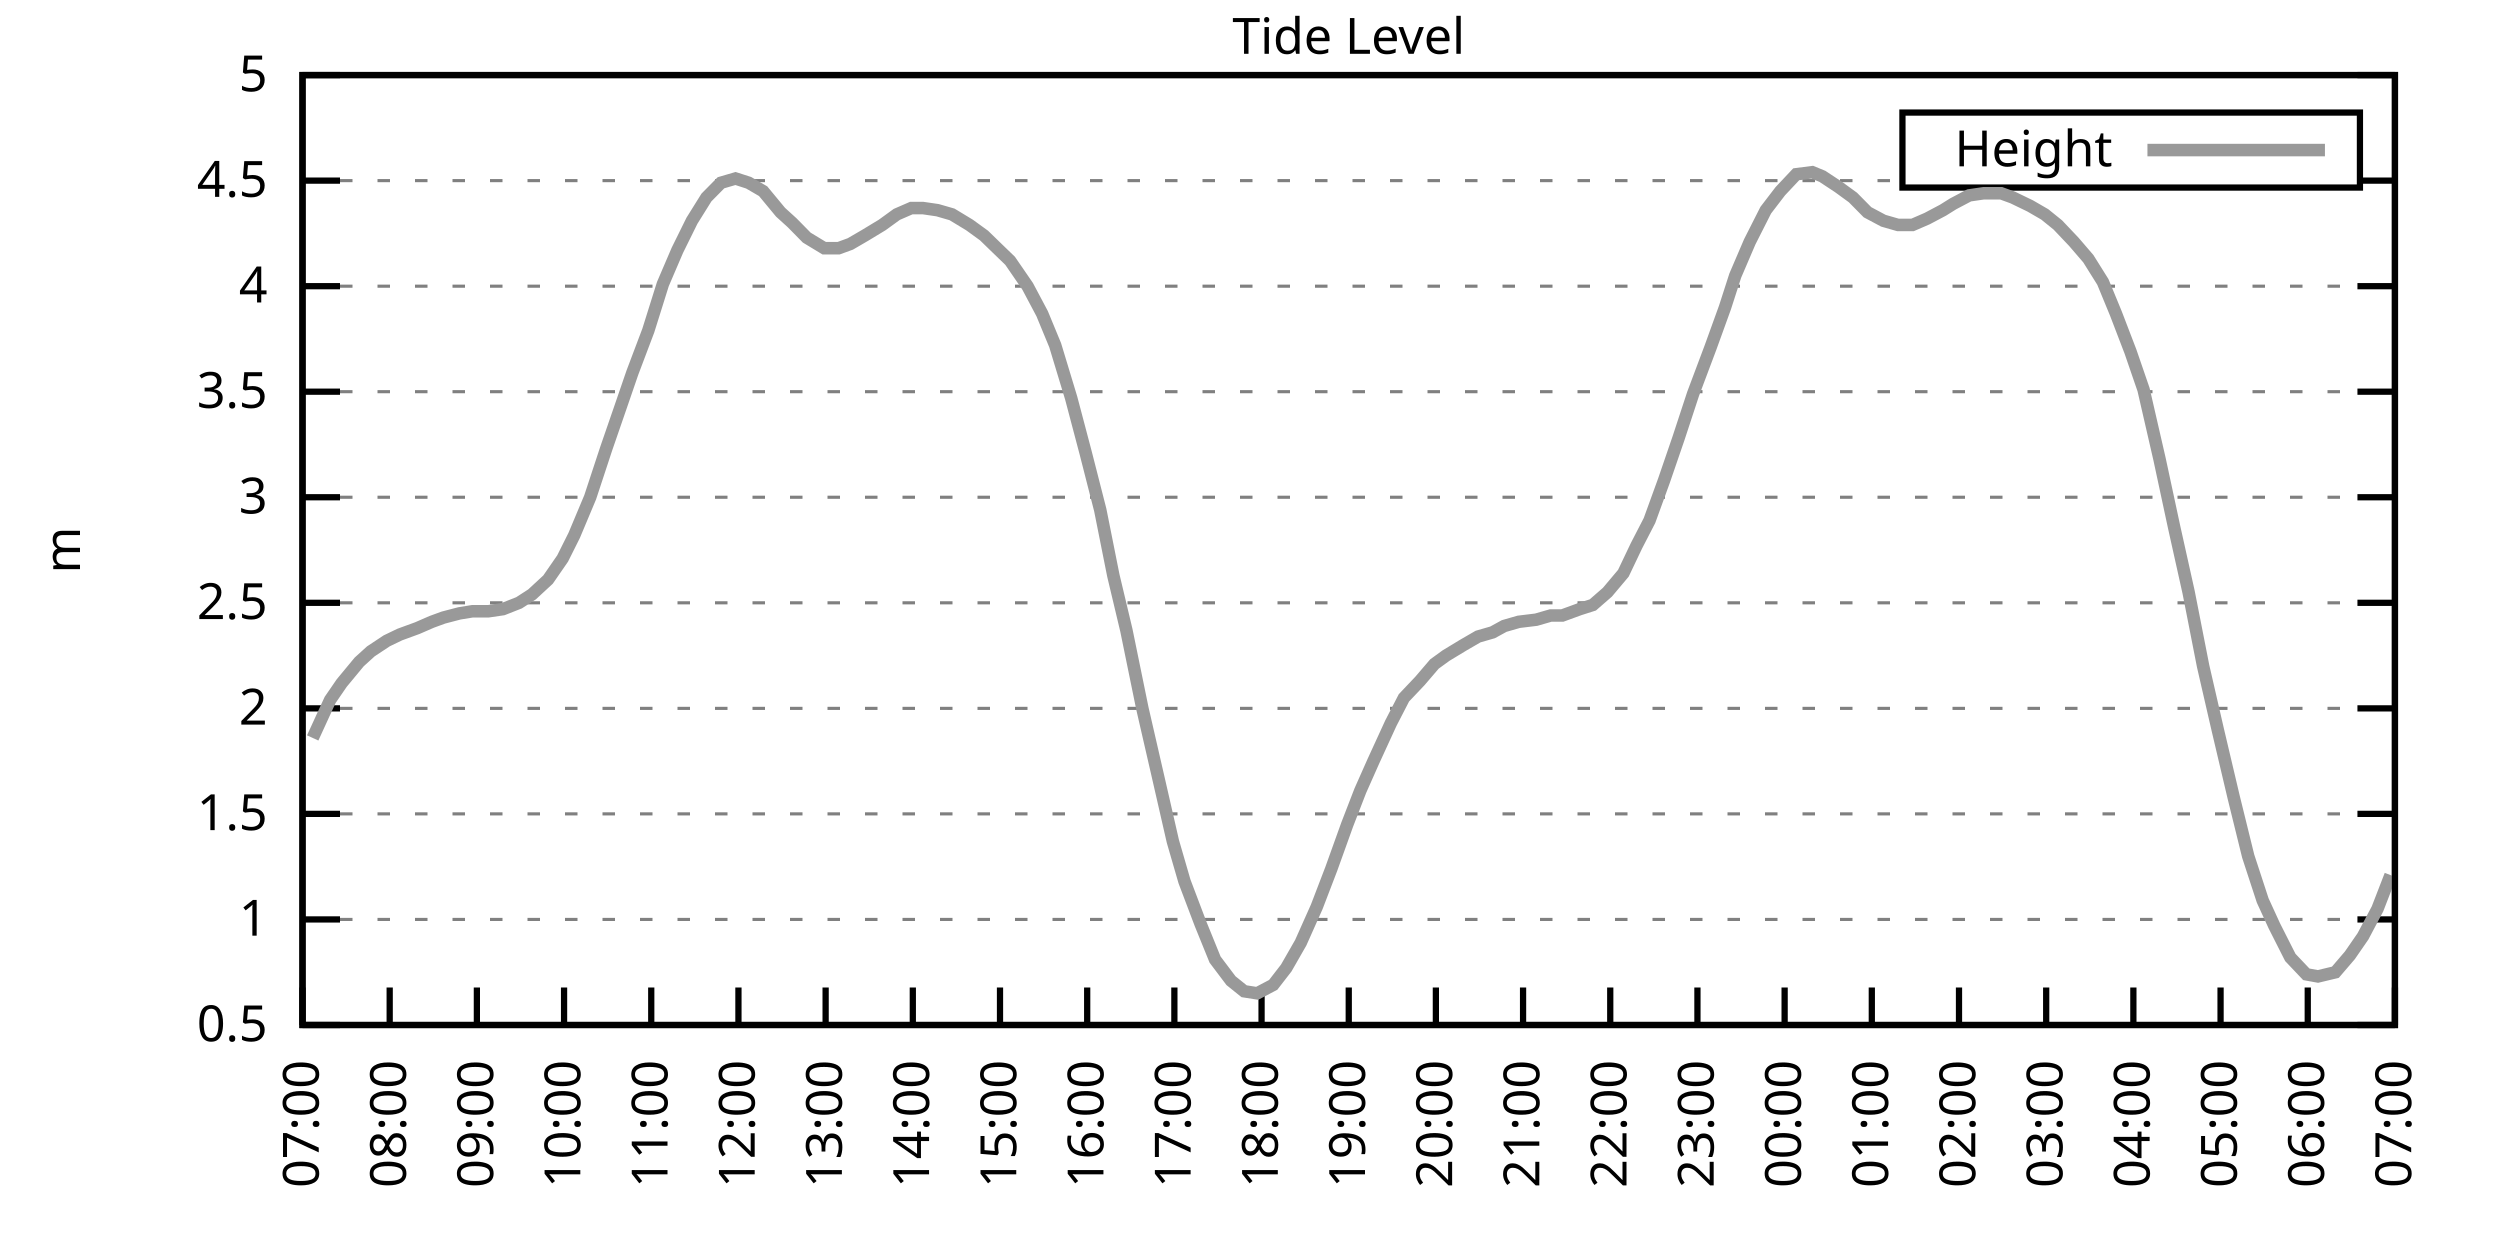
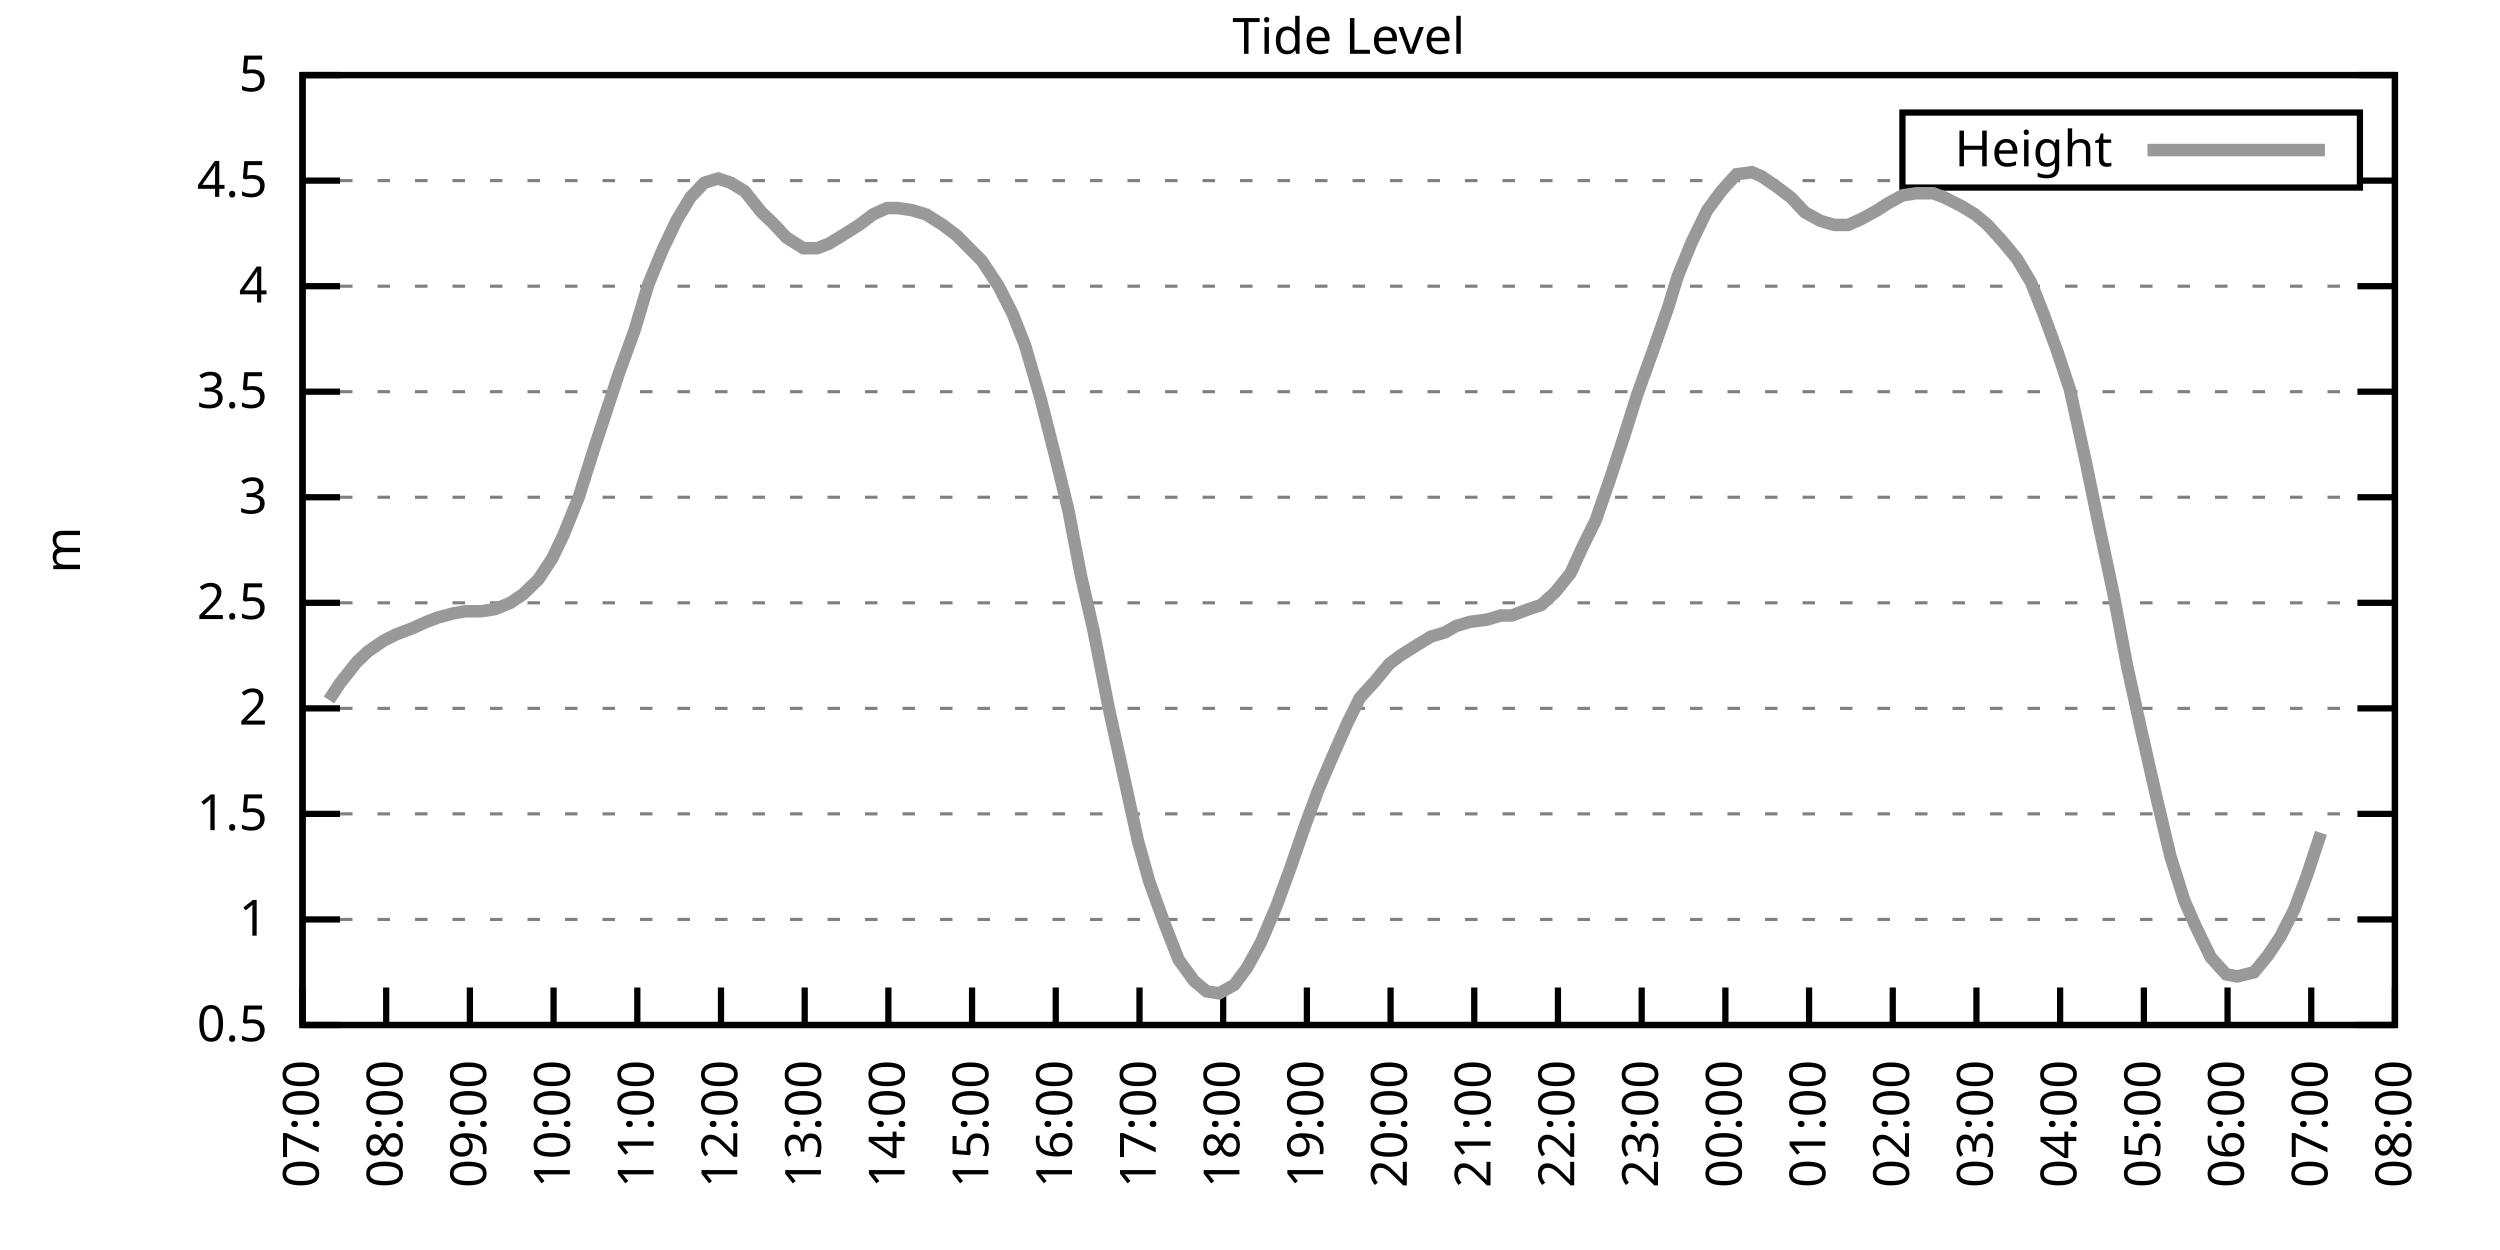
<svg xmlns="http://www.w3.org/2000/svg" xmlns:xlink="http://www.w3.org/1999/xlink" width="400" height="200" viewBox="0 0 400 200">
  <g id="gnuplot_canvas">
    <rect x="0" y="0" width="400" height="200" fill="none" />
    <defs>
      <circle id="gpDot" r="0.5" stroke-width="0.5" stroke="currentColor" />
      <path id="gpPt0" stroke-width="0.333" stroke="currentColor" d="M-1,0 h2 M0,-1 v2" />
      <path id="gpPt1" stroke-width="0.333" stroke="currentColor" d="M-1,-1 L1,1 M1,-1 L-1,1" />
      <path id="gpPt2" stroke-width="0.333" stroke="currentColor" d="M-1,0 L1,0 M0,-1 L0,1 M-1,-1 L1,1 M-1,1 L1,-1" />
      <rect id="gpPt3" stroke-width="0.333" stroke="currentColor" x="-1" y="-1" width="2" height="2" />
      <rect id="gpPt4" stroke-width="0.333" stroke="currentColor" fill="currentColor" x="-1" y="-1" width="2" height="2" />
      <circle id="gpPt5" stroke-width="0.333" stroke="currentColor" cx="0" cy="0" r="1" />
      <use xlink:href="#gpPt5" id="gpPt6" fill="currentColor" stroke="none" />
      <path id="gpPt7" stroke-width="0.333" stroke="currentColor" d="M0,-1.33 L-1.33,0.67 L1.33,0.67 z" />
      <use xlink:href="#gpPt7" id="gpPt8" fill="currentColor" stroke="none" />
      <use xlink:href="#gpPt7" id="gpPt9" stroke="currentColor" transform="rotate(180)" />
      <use xlink:href="#gpPt9" id="gpPt10" fill="currentColor" stroke="none" />
      <use xlink:href="#gpPt3" id="gpPt11" stroke="currentColor" transform="rotate(45)" />
      <use xlink:href="#gpPt11" id="gpPt12" fill="currentColor" stroke="none" />
      <path id="gpPt13" stroke-width="0.333" stroke="currentColor" d="M0,1.330 L1.265,0.411 L0.782,-1.067 L-0.782,-1.076 L-1.265,0.411 z" />
      <use xlink:href="#gpPt13" id="gpPt14" fill="currentColor" stroke="none" />
      <filter id="textbox" filterUnits="objectBoundingBox" x="0" y="0" height="1" width="1">
        <feFlood flood-color="white" flood-opacity="1" result="bgnd" />
        <feComposite in="SourceGraphic" in2="bgnd" operator="atop" />
      </filter>
      <filter id="greybox" filterUnits="objectBoundingBox" x="0" y="0" height="1" width="1">
        <feFlood flood-color="lightgrey" flood-opacity="1" result="grey" />
        <feComposite in="SourceGraphic" in2="grey" operator="atop" />
      </filter>
    </defs>
    <g fill="none" color="white" stroke="currentColor" stroke-width="1.00" stroke-linecap="butt" stroke-linejoin="miter">
</g>
    <g fill="none" color="black" stroke="currentColor" stroke-width="1.00" stroke-linecap="butt" stroke-linejoin="miter">
      <g stroke="none" shape-rendering="crispEdges">
        <polygon fill="rgb(255, 255, 255)" points="48.40,164.00 383.18,164.00 383.18,12.02 48.40,12.02 " />
      </g>
    </g>
    <g fill="none" color="black" stroke="currentColor" stroke-width="1.00" stroke-linecap="butt" stroke-linejoin="miter">
</g>
    <g fill="none" color="black" stroke="black" stroke-width="0.50" stroke-linecap="butt" stroke-linejoin="miter">
</g>
    <g fill="none" color="gray" stroke="currentColor" stroke-width="0.50" stroke-linecap="butt" stroke-linejoin="miter">
      <path stroke="gray" stroke-dasharray="2,4" class="gridline" d="M48.40,164.00 L383.19,164.00  " />
    </g>
    <g fill="none" color="gray" stroke="gray" stroke-width="1.00" stroke-linecap="butt" stroke-linejoin="miter">
</g>
    <g fill="none" color="black" stroke="currentColor" stroke-width="1.00" stroke-linecap="butt" stroke-linejoin="miter">
      <path stroke="black" d="M48.40,164.00 L54.40,164.00 M383.19,164.00 L377.19,164.00  " />
      <g transform="translate(42.80,166.60)" stroke="none" fill="black" font-family="Sans" font-size="8.00" text-anchor="end">
        <text>
          <tspan font-family="Sans"> 0.5</tspan>
        </text>
      </g>
    </g>
    <g fill="none" color="black" stroke="currentColor" stroke-width="1.00" stroke-linecap="butt" stroke-linejoin="miter">
</g>
    <g fill="none" color="black" stroke="black" stroke-width="0.50" stroke-linecap="butt" stroke-linejoin="miter">
</g>
    <g fill="none" color="gray" stroke="currentColor" stroke-width="0.50" stroke-linecap="butt" stroke-linejoin="miter">
      <path stroke="gray" stroke-dasharray="2,4" class="gridline" d="M48.40,147.11 L383.19,147.11  " />
    </g>
    <g fill="none" color="gray" stroke="gray" stroke-width="1.00" stroke-linecap="butt" stroke-linejoin="miter">
</g>
    <g fill="none" color="black" stroke="currentColor" stroke-width="1.00" stroke-linecap="butt" stroke-linejoin="miter">
      <path stroke="black" d="M48.40,147.11 L54.40,147.11 M383.19,147.11 L377.19,147.11  " />
      <g transform="translate(42.80,149.71)" stroke="none" fill="black" font-family="Sans" font-size="8.00" text-anchor="end">
        <text>
          <tspan font-family="Sans"> 1</tspan>
        </text>
      </g>
    </g>
    <g fill="none" color="black" stroke="currentColor" stroke-width="1.00" stroke-linecap="butt" stroke-linejoin="miter">
</g>
    <g fill="none" color="black" stroke="black" stroke-width="0.50" stroke-linecap="butt" stroke-linejoin="miter">
</g>
    <g fill="none" color="gray" stroke="currentColor" stroke-width="0.50" stroke-linecap="butt" stroke-linejoin="miter">
      <path stroke="gray" stroke-dasharray="2,4" class="gridline" d="M48.40,130.22 L383.19,130.22  " />
    </g>
    <g fill="none" color="gray" stroke="gray" stroke-width="1.00" stroke-linecap="butt" stroke-linejoin="miter">
</g>
    <g fill="none" color="black" stroke="currentColor" stroke-width="1.00" stroke-linecap="butt" stroke-linejoin="miter">
      <path stroke="black" d="M48.40,130.22 L54.40,130.22 M383.19,130.22 L377.19,130.22  " />
      <g transform="translate(42.80,132.82)" stroke="none" fill="black" font-family="Sans" font-size="8.00" text-anchor="end">
        <text>
          <tspan font-family="Sans"> 1.5</tspan>
        </text>
      </g>
    </g>
    <g fill="none" color="black" stroke="currentColor" stroke-width="1.00" stroke-linecap="butt" stroke-linejoin="miter">
</g>
    <g fill="none" color="black" stroke="black" stroke-width="0.50" stroke-linecap="butt" stroke-linejoin="miter">
</g>
    <g fill="none" color="gray" stroke="currentColor" stroke-width="0.50" stroke-linecap="butt" stroke-linejoin="miter">
      <path stroke="gray" stroke-dasharray="2,4" class="gridline" d="M48.40,113.34 L383.19,113.34  " />
    </g>
    <g fill="none" color="gray" stroke="gray" stroke-width="1.00" stroke-linecap="butt" stroke-linejoin="miter">
</g>
    <g fill="none" color="black" stroke="currentColor" stroke-width="1.00" stroke-linecap="butt" stroke-linejoin="miter">
      <path stroke="black" d="M48.40,113.34 L54.40,113.34 M383.19,113.34 L377.19,113.34  " />
      <g transform="translate(42.80,115.94)" stroke="none" fill="black" font-family="Sans" font-size="8.00" text-anchor="end">
        <text>
          <tspan font-family="Sans"> 2</tspan>
        </text>
      </g>
    </g>
    <g fill="none" color="black" stroke="currentColor" stroke-width="1.00" stroke-linecap="butt" stroke-linejoin="miter">
</g>
    <g fill="none" color="black" stroke="black" stroke-width="0.50" stroke-linecap="butt" stroke-linejoin="miter">
</g>
    <g fill="none" color="gray" stroke="currentColor" stroke-width="0.50" stroke-linecap="butt" stroke-linejoin="miter">
      <path stroke="gray" stroke-dasharray="2,4" class="gridline" d="M48.40,96.45 L383.19,96.45  " />
    </g>
    <g fill="none" color="gray" stroke="gray" stroke-width="1.00" stroke-linecap="butt" stroke-linejoin="miter">
</g>
    <g fill="none" color="black" stroke="currentColor" stroke-width="1.00" stroke-linecap="butt" stroke-linejoin="miter">
      <path stroke="black" d="M48.40,96.45 L54.40,96.45 M383.19,96.45 L377.19,96.45  " />
      <g transform="translate(42.80,99.05)" stroke="none" fill="black" font-family="Sans" font-size="8.00" text-anchor="end">
        <text>
          <tspan font-family="Sans"> 2.5</tspan>
        </text>
      </g>
    </g>
    <g fill="none" color="black" stroke="currentColor" stroke-width="1.00" stroke-linecap="butt" stroke-linejoin="miter">
</g>
    <g fill="none" color="black" stroke="black" stroke-width="0.50" stroke-linecap="butt" stroke-linejoin="miter">
</g>
    <g fill="none" color="gray" stroke="currentColor" stroke-width="0.50" stroke-linecap="butt" stroke-linejoin="miter">
      <path stroke="gray" stroke-dasharray="2,4" class="gridline" d="M48.40,79.56 L383.19,79.56  " />
    </g>
    <g fill="none" color="gray" stroke="gray" stroke-width="1.00" stroke-linecap="butt" stroke-linejoin="miter">
</g>
    <g fill="none" color="black" stroke="currentColor" stroke-width="1.00" stroke-linecap="butt" stroke-linejoin="miter">
      <path stroke="black" d="M48.40,79.56 L54.40,79.56 M383.19,79.56 L377.19,79.56  " />
      <g transform="translate(42.80,82.16)" stroke="none" fill="black" font-family="Sans" font-size="8.00" text-anchor="end">
        <text>
          <tspan font-family="Sans"> 3</tspan>
        </text>
      </g>
    </g>
    <g fill="none" color="black" stroke="currentColor" stroke-width="1.00" stroke-linecap="butt" stroke-linejoin="miter">
</g>
    <g fill="none" color="black" stroke="black" stroke-width="0.50" stroke-linecap="butt" stroke-linejoin="miter">
</g>
    <g fill="none" color="gray" stroke="currentColor" stroke-width="0.50" stroke-linecap="butt" stroke-linejoin="miter">
      <path stroke="gray" stroke-dasharray="2,4" class="gridline" d="M48.40,62.67 L383.19,62.67  " />
    </g>
    <g fill="none" color="gray" stroke="gray" stroke-width="1.00" stroke-linecap="butt" stroke-linejoin="miter">
</g>
    <g fill="none" color="black" stroke="currentColor" stroke-width="1.00" stroke-linecap="butt" stroke-linejoin="miter">
      <path stroke="black" d="M48.40,62.67 L54.40,62.67 M383.19,62.67 L377.19,62.67  " />
      <g transform="translate(42.80,65.27)" stroke="none" fill="black" font-family="Sans" font-size="8.00" text-anchor="end">
        <text>
          <tspan font-family="Sans"> 3.5</tspan>
        </text>
      </g>
    </g>
    <g fill="none" color="black" stroke="currentColor" stroke-width="1.00" stroke-linecap="butt" stroke-linejoin="miter">
</g>
    <g fill="none" color="black" stroke="black" stroke-width="0.50" stroke-linecap="butt" stroke-linejoin="miter">
</g>
    <g fill="none" color="gray" stroke="currentColor" stroke-width="0.50" stroke-linecap="butt" stroke-linejoin="miter">
      <path stroke="gray" stroke-dasharray="2,4" class="gridline" d="M48.40,45.79 L383.19,45.79  " />
    </g>
    <g fill="none" color="gray" stroke="gray" stroke-width="1.00" stroke-linecap="butt" stroke-linejoin="miter">
</g>
    <g fill="none" color="black" stroke="currentColor" stroke-width="1.00" stroke-linecap="butt" stroke-linejoin="miter">
      <path stroke="black" d="M48.40,45.79 L54.40,45.79 M383.19,45.79 L377.19,45.79  " />
      <g transform="translate(42.80,48.39)" stroke="none" fill="black" font-family="Sans" font-size="8.00" text-anchor="end">
        <text>
          <tspan font-family="Sans"> 4</tspan>
        </text>
      </g>
    </g>
    <g fill="none" color="black" stroke="currentColor" stroke-width="1.00" stroke-linecap="butt" stroke-linejoin="miter">
</g>
    <g fill="none" color="black" stroke="black" stroke-width="0.50" stroke-linecap="butt" stroke-linejoin="miter">
</g>
    <g fill="none" color="gray" stroke="currentColor" stroke-width="0.50" stroke-linecap="butt" stroke-linejoin="miter">
      <path stroke="gray" stroke-dasharray="2,4" class="gridline" d="M48.40,28.90 L304.39,28.90 M377.59,28.90 L383.19,28.90  " />
    </g>
    <g fill="none" color="gray" stroke="gray" stroke-width="1.00" stroke-linecap="butt" stroke-linejoin="miter">
</g>
    <g fill="none" color="black" stroke="currentColor" stroke-width="1.00" stroke-linecap="butt" stroke-linejoin="miter">
      <path stroke="black" d="M48.40,28.90 L54.40,28.90 M383.19,28.90 L377.19,28.90  " />
      <g transform="translate(42.80,31.50)" stroke="none" fill="black" font-family="Sans" font-size="8.00" text-anchor="end">
        <text>
          <tspan font-family="Sans"> 4.5</tspan>
        </text>
      </g>
    </g>
    <g fill="none" color="black" stroke="currentColor" stroke-width="1.00" stroke-linecap="butt" stroke-linejoin="miter">
</g>
    <g fill="none" color="black" stroke="black" stroke-width="0.50" stroke-linecap="butt" stroke-linejoin="miter">
</g>
    <g fill="none" color="gray" stroke="currentColor" stroke-width="0.50" stroke-linecap="butt" stroke-linejoin="miter">
      <path stroke="gray" stroke-dasharray="2,4" class="gridline" d="M48.40,12.01 L383.19,12.01  " />
    </g>
    <g fill="none" color="gray" stroke="gray" stroke-width="1.00" stroke-linecap="butt" stroke-linejoin="miter">
</g>
    <g fill="none" color="black" stroke="currentColor" stroke-width="1.00" stroke-linecap="butt" stroke-linejoin="miter">
      <path stroke="black" d="M48.40,12.01 L54.40,12.01 M383.19,12.01 L377.19,12.01  " />
      <g transform="translate(42.80,14.61)" stroke="none" fill="black" font-family="Sans" font-size="8.00" text-anchor="end">
        <text>
          <tspan font-family="Sans"> 5</tspan>
        </text>
      </g>
    </g>
    <g fill="none" color="black" stroke="currentColor" stroke-width="1.00" stroke-linecap="butt" stroke-linejoin="miter">
      <path stroke="black" d="M48.40,164.00 L48.40,158.00  " />
      <g transform="translate(51.00,169.60) rotate(270.00)" stroke="none" fill="black" font-family="Sans" font-size="8.00" text-anchor="end">
        <text>
          <tspan font-family="Sans">07:00</tspan>
        </text>
      </g>
    </g>
    <g fill="none" color="black" stroke="currentColor" stroke-width="1.00" stroke-linecap="butt" stroke-linejoin="miter">
-       <path stroke="black" d="M62.35,164.00 L62.35,158.00  " />
-       <g transform="translate(64.95,169.60) rotate(270.00)" stroke="none" fill="black" font-family="Sans" font-size="8.00" text-anchor="end">
+       <path stroke="black" d="M61.79,164.00 L61.79,158.00  " />
+       <g transform="translate(64.39,169.60) rotate(270.00)" stroke="none" fill="black" font-family="Sans" font-size="8.00" text-anchor="end">
        <text>
          <tspan font-family="Sans">08:00</tspan>
        </text>
      </g>
    </g>
    <g fill="none" color="black" stroke="currentColor" stroke-width="1.00" stroke-linecap="butt" stroke-linejoin="miter">
-       <path stroke="black" d="M76.30,164.00 L76.30,158.00  " />
-       <g transform="translate(78.90,169.60) rotate(270.00)" stroke="none" fill="black" font-family="Sans" font-size="8.00" text-anchor="end">
+       <path stroke="black" d="M75.18,164.00 L75.18,158.00  " />
+       <g transform="translate(77.78,169.60) rotate(270.00)" stroke="none" fill="black" font-family="Sans" font-size="8.00" text-anchor="end">
        <text>
          <tspan font-family="Sans">09:00</tspan>
        </text>
      </g>
    </g>
    <g fill="none" color="black" stroke="currentColor" stroke-width="1.00" stroke-linecap="butt" stroke-linejoin="miter">
-       <path stroke="black" d="M90.25,164.00 L90.25,158.00  " />
-       <g transform="translate(92.85,169.60) rotate(270.00)" stroke="none" fill="black" font-family="Sans" font-size="8.00" text-anchor="end">
+       <path stroke="black" d="M88.57,164.00 L88.57,158.00  " />
+       <g transform="translate(91.17,169.60) rotate(270.00)" stroke="none" fill="black" font-family="Sans" font-size="8.00" text-anchor="end">
        <text>
          <tspan font-family="Sans">10:00</tspan>
        </text>
      </g>
    </g>
    <g fill="none" color="black" stroke="currentColor" stroke-width="1.00" stroke-linecap="butt" stroke-linejoin="miter">
-       <path stroke="black" d="M104.20,164.00 L104.20,158.00  " />
-       <g transform="translate(106.80,169.60) rotate(270.00)" stroke="none" fill="black" font-family="Sans" font-size="8.00" text-anchor="end">
+       <path stroke="black" d="M101.97,164.00 L101.97,158.00  " />
+       <g transform="translate(104.57,169.60) rotate(270.00)" stroke="none" fill="black" font-family="Sans" font-size="8.00" text-anchor="end">
        <text>
          <tspan font-family="Sans">11:00</tspan>
        </text>
      </g>
    </g>
    <g fill="none" color="black" stroke="currentColor" stroke-width="1.00" stroke-linecap="butt" stroke-linejoin="miter">
-       <path stroke="black" d="M118.15,164.00 L118.15,158.00  " />
-       <g transform="translate(120.75,169.60) rotate(270.00)" stroke="none" fill="black" font-family="Sans" font-size="8.00" text-anchor="end">
+       <path stroke="black" d="M115.36,164.00 L115.36,158.00  " />
+       <g transform="translate(117.96,169.60) rotate(270.00)" stroke="none" fill="black" font-family="Sans" font-size="8.00" text-anchor="end">
        <text>
          <tspan font-family="Sans">12:00</tspan>
        </text>
      </g>
    </g>
    <g fill="none" color="black" stroke="currentColor" stroke-width="1.00" stroke-linecap="butt" stroke-linejoin="miter">
-       <path stroke="black" d="M132.10,164.00 L132.10,158.00  " />
-       <g transform="translate(134.70,169.60) rotate(270.00)" stroke="none" fill="black" font-family="Sans" font-size="8.00" text-anchor="end">
+       <path stroke="black" d="M128.75,164.00 L128.75,158.00  " />
+       <g transform="translate(131.35,169.60) rotate(270.00)" stroke="none" fill="black" font-family="Sans" font-size="8.00" text-anchor="end">
        <text>
          <tspan font-family="Sans">13:00</tspan>
        </text>
      </g>
    </g>
    <g fill="none" color="black" stroke="currentColor" stroke-width="1.00" stroke-linecap="butt" stroke-linejoin="miter">
-       <path stroke="black" d="M146.05,164.00 L146.05,158.00  " />
-       <g transform="translate(148.65,169.60) rotate(270.00)" stroke="none" fill="black" font-family="Sans" font-size="8.00" text-anchor="end">
+       <path stroke="black" d="M142.14,164.00 L142.14,158.00  " />
+       <g transform="translate(144.74,169.60) rotate(270.00)" stroke="none" fill="black" font-family="Sans" font-size="8.00" text-anchor="end">
        <text>
          <tspan font-family="Sans">14:00</tspan>
        </text>
      </g>
    </g>
    <g fill="none" color="black" stroke="currentColor" stroke-width="1.00" stroke-linecap="butt" stroke-linejoin="miter">
-       <path stroke="black" d="M160.00,164.00 L160.00,158.00  " />
-       <g transform="translate(162.60,169.60) rotate(270.00)" stroke="none" fill="black" font-family="Sans" font-size="8.00" text-anchor="end">
+       <path stroke="black" d="M155.53,164.00 L155.53,158.00  " />
+       <g transform="translate(158.13,169.60) rotate(270.00)" stroke="none" fill="black" font-family="Sans" font-size="8.00" text-anchor="end">
        <text>
          <tspan font-family="Sans">15:00</tspan>
        </text>
      </g>
    </g>
    <g fill="none" color="black" stroke="currentColor" stroke-width="1.00" stroke-linecap="butt" stroke-linejoin="miter">
-       <path stroke="black" d="M173.95,164.00 L173.95,158.00  " />
-       <g transform="translate(176.55,169.60) rotate(270.00)" stroke="none" fill="black" font-family="Sans" font-size="8.00" text-anchor="end">
+       <path stroke="black" d="M168.92,164.00 L168.92,158.00  " />
+       <g transform="translate(171.52,169.60) rotate(270.00)" stroke="none" fill="black" font-family="Sans" font-size="8.00" text-anchor="end">
        <text>
          <tspan font-family="Sans">16:00</tspan>
        </text>
      </g>
    </g>
    <g fill="none" color="black" stroke="currentColor" stroke-width="1.00" stroke-linecap="butt" stroke-linejoin="miter">
-       <path stroke="black" d="M187.90,164.00 L187.90,158.00  " />
-       <g transform="translate(190.50,169.60) rotate(270.00)" stroke="none" fill="black" font-family="Sans" font-size="8.00" text-anchor="end">
+       <path stroke="black" d="M182.32,164.00 L182.32,158.00  " />
+       <g transform="translate(184.92,169.60) rotate(270.00)" stroke="none" fill="black" font-family="Sans" font-size="8.00" text-anchor="end">
        <text>
          <tspan font-family="Sans">17:00</tspan>
        </text>
      </g>
    </g>
    <g fill="none" color="black" stroke="currentColor" stroke-width="1.00" stroke-linecap="butt" stroke-linejoin="miter">
-       <path stroke="black" d="M201.85,164.00 L201.85,158.00  " />
-       <g transform="translate(204.45,169.60) rotate(270.00)" stroke="none" fill="black" font-family="Sans" font-size="8.00" text-anchor="end">
+       <path stroke="black" d="M195.71,164.00 L195.71,158.00  " />
+       <g transform="translate(198.31,169.60) rotate(270.00)" stroke="none" fill="black" font-family="Sans" font-size="8.00" text-anchor="end">
        <text>
          <tspan font-family="Sans">18:00</tspan>
        </text>
      </g>
    </g>
    <g fill="none" color="black" stroke="currentColor" stroke-width="1.00" stroke-linecap="butt" stroke-linejoin="miter">
-       <path stroke="black" d="M215.80,164.00 L215.80,158.00  " />
-       <g transform="translate(218.40,169.60) rotate(270.00)" stroke="none" fill="black" font-family="Sans" font-size="8.00" text-anchor="end">
+       <path stroke="black" d="M209.10,164.00 L209.10,158.00  " />
+       <g transform="translate(211.70,169.60) rotate(270.00)" stroke="none" fill="black" font-family="Sans" font-size="8.00" text-anchor="end">
        <text>
          <tspan font-family="Sans">19:00</tspan>
        </text>
      </g>
    </g>
    <g fill="none" color="black" stroke="currentColor" stroke-width="1.00" stroke-linecap="butt" stroke-linejoin="miter">
-       <path stroke="black" d="M229.74,164.00 L229.74,158.00  " />
-       <g transform="translate(232.34,169.60) rotate(270.00)" stroke="none" fill="black" font-family="Sans" font-size="8.00" text-anchor="end">
+       <path stroke="black" d="M222.49,164.00 L222.49,158.00  " />
+       <g transform="translate(225.09,169.60) rotate(270.00)" stroke="none" fill="black" font-family="Sans" font-size="8.00" text-anchor="end">
        <text>
          <tspan font-family="Sans">20:00</tspan>
        </text>
      </g>
    </g>
    <g fill="none" color="black" stroke="currentColor" stroke-width="1.00" stroke-linecap="butt" stroke-linejoin="miter">
-       <path stroke="black" d="M243.69,164.00 L243.69,158.00  " />
-       <g transform="translate(246.29,169.60) rotate(270.00)" stroke="none" fill="black" font-family="Sans" font-size="8.00" text-anchor="end">
+       <path stroke="black" d="M235.88,164.00 L235.88,158.00  " />
+       <g transform="translate(238.48,169.60) rotate(270.00)" stroke="none" fill="black" font-family="Sans" font-size="8.00" text-anchor="end">
        <text>
          <tspan font-family="Sans">21:00</tspan>
        </text>
      </g>
    </g>
    <g fill="none" color="black" stroke="currentColor" stroke-width="1.00" stroke-linecap="butt" stroke-linejoin="miter">
-       <path stroke="black" d="M257.64,164.00 L257.64,158.00  " />
-       <g transform="translate(260.24,169.60) rotate(270.00)" stroke="none" fill="black" font-family="Sans" font-size="8.00" text-anchor="end">
+       <path stroke="black" d="M249.27,164.00 L249.27,158.00  " />
+       <g transform="translate(251.87,169.60) rotate(270.00)" stroke="none" fill="black" font-family="Sans" font-size="8.00" text-anchor="end">
        <text>
          <tspan font-family="Sans">22:00</tspan>
        </text>
      </g>
    </g>
    <g fill="none" color="black" stroke="currentColor" stroke-width="1.00" stroke-linecap="butt" stroke-linejoin="miter">
-       <path stroke="black" d="M271.59,164.00 L271.59,158.00  " />
-       <g transform="translate(274.19,169.60) rotate(270.00)" stroke="none" fill="black" font-family="Sans" font-size="8.00" text-anchor="end">
+       <path stroke="black" d="M262.67,164.00 L262.67,158.00  " />
+       <g transform="translate(265.27,169.60) rotate(270.00)" stroke="none" fill="black" font-family="Sans" font-size="8.00" text-anchor="end">
        <text>
          <tspan font-family="Sans">23:00</tspan>
        </text>
      </g>
    </g>
    <g fill="none" color="black" stroke="currentColor" stroke-width="1.00" stroke-linecap="butt" stroke-linejoin="miter">
-       <path stroke="black" d="M285.54,164.00 L285.54,158.00  " />
-       <g transform="translate(288.14,169.60) rotate(270.00)" stroke="none" fill="black" font-family="Sans" font-size="8.00" text-anchor="end">
+       <path stroke="black" d="M276.06,164.00 L276.06,158.00  " />
+       <g transform="translate(278.66,169.60) rotate(270.00)" stroke="none" fill="black" font-family="Sans" font-size="8.00" text-anchor="end">
        <text>
          <tspan font-family="Sans">00:00</tspan>
        </text>
      </g>
    </g>
    <g fill="none" color="black" stroke="currentColor" stroke-width="1.00" stroke-linecap="butt" stroke-linejoin="miter">
-       <path stroke="black" d="M299.49,164.00 L299.49,158.00  " />
-       <g transform="translate(302.09,169.60) rotate(270.00)" stroke="none" fill="black" font-family="Sans" font-size="8.00" text-anchor="end">
+       <path stroke="black" d="M289.45,164.00 L289.45,158.00  " />
+       <g transform="translate(292.05,169.60) rotate(270.00)" stroke="none" fill="black" font-family="Sans" font-size="8.00" text-anchor="end">
        <text>
          <tspan font-family="Sans">01:00</tspan>
        </text>
      </g>
    </g>
    <g fill="none" color="black" stroke="currentColor" stroke-width="1.00" stroke-linecap="butt" stroke-linejoin="miter">
-       <path stroke="black" d="M313.44,164.00 L313.44,158.00  " />
-       <g transform="translate(316.04,169.60) rotate(270.00)" stroke="none" fill="black" font-family="Sans" font-size="8.00" text-anchor="end">
+       <path stroke="black" d="M302.84,164.00 L302.84,158.00  " />
+       <g transform="translate(305.44,169.60) rotate(270.00)" stroke="none" fill="black" font-family="Sans" font-size="8.00" text-anchor="end">
        <text>
          <tspan font-family="Sans">02:00</tspan>
        </text>
      </g>
    </g>
    <g fill="none" color="black" stroke="currentColor" stroke-width="1.00" stroke-linecap="butt" stroke-linejoin="miter">
-       <path stroke="black" d="M327.39,164.00 L327.39,158.00  " />
-       <g transform="translate(329.99,169.60) rotate(270.00)" stroke="none" fill="black" font-family="Sans" font-size="8.00" text-anchor="end">
+       <path stroke="black" d="M316.23,164.00 L316.23,158.00  " />
+       <g transform="translate(318.83,169.60) rotate(270.00)" stroke="none" fill="black" font-family="Sans" font-size="8.00" text-anchor="end">
        <text>
          <tspan font-family="Sans">03:00</tspan>
        </text>
      </g>
    </g>
    <g fill="none" color="black" stroke="currentColor" stroke-width="1.00" stroke-linecap="butt" stroke-linejoin="miter">
-       <path stroke="black" d="M341.34,164.00 L341.34,158.00  " />
-       <g transform="translate(343.94,169.60) rotate(270.00)" stroke="none" fill="black" font-family="Sans" font-size="8.00" text-anchor="end">
+       <path stroke="black" d="M329.62,164.00 L329.62,158.00  " />
+       <g transform="translate(332.22,169.60) rotate(270.00)" stroke="none" fill="black" font-family="Sans" font-size="8.00" text-anchor="end">
        <text>
          <tspan font-family="Sans">04:00</tspan>
        </text>
      </g>
    </g>
    <g fill="none" color="black" stroke="currentColor" stroke-width="1.00" stroke-linecap="butt" stroke-linejoin="miter">
-       <path stroke="black" d="M355.29,164.00 L355.29,158.00  " />
-       <g transform="translate(357.89,169.60) rotate(270.00)" stroke="none" fill="black" font-family="Sans" font-size="8.00" text-anchor="end">
+       <path stroke="black" d="M343.02,164.00 L343.02,158.00  " />
+       <g transform="translate(345.62,169.60) rotate(270.00)" stroke="none" fill="black" font-family="Sans" font-size="8.00" text-anchor="end">
        <text>
          <tspan font-family="Sans">05:00</tspan>
        </text>
      </g>
    </g>
    <g fill="none" color="black" stroke="currentColor" stroke-width="1.00" stroke-linecap="butt" stroke-linejoin="miter">
-       <path stroke="black" d="M369.24,164.00 L369.24,158.00  " />
-       <g transform="translate(371.84,169.60) rotate(270.00)" stroke="none" fill="black" font-family="Sans" font-size="8.00" text-anchor="end">
+       <path stroke="black" d="M356.41,164.00 L356.41,158.00  " />
+       <g transform="translate(359.01,169.60) rotate(270.00)" stroke="none" fill="black" font-family="Sans" font-size="8.00" text-anchor="end">
        <text>
          <tspan font-family="Sans">06:00</tspan>
+         </text>
+       </g>
+     </g>
+     <g fill="none" color="black" stroke="currentColor" stroke-width="1.00" stroke-linecap="butt" stroke-linejoin="miter">
+       <path stroke="black" d="M369.80,164.00 L369.80,158.00  " />
+       <g transform="translate(372.40,169.60) rotate(270.00)" stroke="none" fill="black" font-family="Sans" font-size="8.00" text-anchor="end">
+         <text>
+           <tspan font-family="Sans">07:00</tspan>
        </text>
      </g>
    </g>
    <g fill="none" color="black" stroke="currentColor" stroke-width="1.00" stroke-linecap="butt" stroke-linejoin="miter">
      <path stroke="black" d="M383.19,164.00 L383.19,158.00  " />
      <g transform="translate(385.79,169.60) rotate(270.00)" stroke="none" fill="black" font-family="Sans" font-size="8.00" text-anchor="end">
        <text>
-           <tspan font-family="Sans">07:00</tspan>
+           <tspan font-family="Sans">08:00</tspan>
        </text>
      </g>
    </g>
    <g fill="none" color="black" stroke="currentColor" stroke-width="1.00" stroke-linecap="butt" stroke-linejoin="miter">
</g>
    <g fill="none" color="black" stroke="currentColor" stroke-width="1.00" stroke-linecap="butt" stroke-linejoin="miter">
      <path stroke="black" d="M48.40,12.01 L48.40,164.00 L383.19,164.00 L383.19,12.01 L48.40,12.01 Z  " />
    </g>
    <g fill="none" color="black" stroke="currentColor" stroke-width="1.00" stroke-linecap="butt" stroke-linejoin="miter">
</g>
    <g fill="none" color="black" stroke="currentColor" stroke-width="1.00" stroke-linecap="butt" stroke-linejoin="miter">
      <path stroke="black" d="M304.39,30.01 L304.39,18.01 L377.59,18.01 L377.59,30.01 L304.39,30.01 Z  " />
    </g>
    <g id="Tide_level_plot_1">
      <g fill="none" color="white" stroke="black" stroke-width="2.00" stroke-linecap="butt" stroke-linejoin="miter">
</g>
      <g fill="none" color="black" stroke="currentColor" stroke-width="2.00" stroke-linecap="butt" stroke-linejoin="miter">
        <g transform="translate(337.99,26.61)" stroke="none" fill="black" font-family="Sans" font-size="8.00" text-anchor="end">
          <text>
            <tspan font-family="Sans">Height</tspan>
          </text>
        </g>
      </g>
      <g fill="none" color="black" stroke="currentColor" stroke-width="2.00" stroke-linecap="butt" stroke-linejoin="miter">
-         <path stroke="rgb(153, 153, 153)" d="M343.59,24.01 L371.99,24.01 M50.03,118.07 L52.82,111.99 L54.68,109.28 L57.47,105.91 L59.33,104.22 L61.88,102.53   L63.98,101.52 L66.77,100.50 L69.09,99.49 L70.95,98.81 L73.51,98.14 L75.60,97.80 L78.16,97.80 L80.48,97.46   L83.04,96.45 L85.13,95.10 L87.69,92.73 L90.02,89.36 L91.88,85.64 L94.43,79.56 L96.99,71.79 L99.32,65.04   L101.18,59.63 L103.73,52.88 L106.06,45.45 L108.38,40.04 L110.71,35.32 L113.03,31.60 L115.36,29.24 L117.68,28.56   L119.78,29.24 L122.10,30.59 L124.89,33.96 L126.75,35.65 L129.08,38.02 L131.87,39.71 L134.19,39.71 L136.05,39.03   L138.37,37.68 L141.16,35.99 L143.49,34.30 L145.81,33.29 L147.67,33.29 L150.00,33.63 L152.32,34.30 L155.11,35.99   L157.44,37.68 L159.53,39.71 L161.62,41.73 L164.41,45.79 L166.74,50.18 L168.83,55.24 L171.39,63.69 L173.71,72.47   L176.04,81.59 L178.13,92.06 L180.22,100.84 L182.78,113.34 L185.34,124.48 L187.66,134.62 L189.52,141.03 L192.08,147.79   L194.41,153.53 L196.96,156.91 L199.06,158.60 L201.15,158.93 L203.71,157.58 L205.80,154.88 L208.12,150.83 L210.68,145.09   L213.01,139.01 L215.56,131.91 L217.65,126.51 L219.75,121.78 L222.54,115.70 L224.63,111.65 L227.19,108.95 L229.51,106.24   L231.37,104.89 L234.16,103.20 L236.49,101.85 L238.81,101.18 L240.67,100.16 L243.00,99.49 L245.79,99.15 L248.11,98.48   L249.97,98.48 L252.76,97.46 L254.85,96.79 L257.18,94.76 L259.74,91.72 L261.83,87.33 L263.92,83.28 L266.25,76.86   L268.57,70.10 L270.90,63.01 L273.69,55.58 L276.01,49.16 L277.64,44.10 L279.96,38.69 L282.52,33.63 L284.85,30.59   L287.40,27.88 L289.96,27.55 L291.59,28.22 L294.15,29.91 L296.47,31.60 L298.80,33.96 L301.35,35.32 L303.68,35.99   L306.00,35.99 L308.33,34.98 L310.88,33.63 L312.51,32.61 L315.07,31.26 L317.39,30.92 L320.18,30.92 L322.04,31.60   L324.83,32.95 L327.16,34.30 L329.25,35.99 L331.81,38.69 L334.13,41.39 L336.46,45.11 L338.55,50.18 L340.88,56.26   L342.97,62.34 L345.53,73.48 L347.85,84.29 L350.18,94.76 L352.50,106.58 L354.83,116.71 L357.38,127.52 L359.71,136.98   L362.03,144.07 L363.89,148.13 L366.45,153.19 L369.01,155.89 L370.87,156.23 L373.66,155.56 L375.98,152.85 L378.08,149.81   L380.40,145.42 L382.49,140.02  " />
+         <path stroke="rgb(153, 153, 153)" d="M343.59,24.01 L371.99,24.01 M52.64,111.99 L54.43,109.28 L57.10,105.91 L58.89,104.22 L61.35,102.53 L63.35,101.52   L66.03,100.50 L68.26,99.49 L70.05,98.81 L72.50,98.14 L74.51,97.80 L76.97,97.80 L79.20,97.46 L81.66,96.45   L83.66,95.10 L86.12,92.73 L88.35,89.36 L90.14,85.64 L92.59,79.56 L95.05,71.79 L97.28,65.04 L99.06,59.63   L101.52,52.88 L103.75,45.45 L105.98,40.04 L108.22,35.32 L110.45,31.60 L112.68,29.24 L114.91,28.56 L116.92,29.24   L119.15,30.59 L121.83,33.96 L123.62,35.65 L125.85,38.02 L128.53,39.71 L130.76,39.71 L132.54,39.03 L134.78,37.68   L137.45,35.99 L139.69,34.30 L141.92,33.29 L143.70,33.29 L145.94,33.63 L148.17,34.30 L150.85,35.99 L153.08,37.68   L155.09,39.71 L157.10,41.73 L159.77,45.79 L162.01,50.18 L164.01,55.24 L166.47,63.69 L168.70,72.47 L170.93,81.59   L172.94,92.06 L174.95,100.84 L177.41,113.34 L179.86,124.48 L182.09,134.62 L183.88,141.03 L186.33,147.79 L188.57,153.53   L191.02,156.91 L193.03,158.60 L195.04,158.93 L197.49,157.58 L199.50,154.88 L201.73,150.83 L204.19,145.09 L206.42,139.01   L208.88,131.91 L210.88,126.51 L212.89,121.78 L215.57,115.70 L217.58,111.65 L220.04,108.95 L222.27,106.24 L224.05,104.89   L226.73,103.20 L228.96,101.85 L231.20,101.18 L232.98,100.16 L235.21,99.49 L237.89,99.15 L240.12,98.48 L241.91,98.48   L244.59,97.46 L246.60,96.79 L248.83,94.76 L251.28,91.72 L253.29,87.33 L255.30,83.28 L257.53,76.86 L259.76,70.10   L262.00,63.01 L264.67,55.58 L266.91,49.16 L268.47,44.10 L270.70,38.69 L273.16,33.63 L275.39,30.59 L277.84,27.88   L280.30,27.55 L281.86,28.22 L284.32,29.91 L286.55,31.60 L288.78,33.96 L291.23,35.32 L293.47,35.99 L295.70,35.99   L297.93,34.98 L300.39,33.63 L301.95,32.61 L304.40,31.26 L306.63,30.92 L309.31,30.92 L311.10,31.60 L313.78,32.95   L316.01,34.30 L318.02,35.99 L320.47,38.69 L322.70,41.39 L324.94,45.11 L326.95,50.18 L329.18,56.26 L331.19,62.34   L333.64,73.48 L335.87,84.29 L338.10,94.76 L340.34,106.58 L342.57,116.71 L345.02,127.52 L347.26,136.98 L349.49,144.07   L351.27,148.13 L353.73,153.19 L356.18,155.89 L357.97,156.23 L360.65,155.56 L362.88,152.85 L364.89,149.81 L367.12,145.42   L369.13,140.02 L371.36,133.26  " />
      </g>
    </g>
    <g fill="none" color="black" stroke="currentColor" stroke-width="2.00" stroke-linecap="butt" stroke-linejoin="miter">
</g>
    <g fill="none" color="black" stroke="black" stroke-width="1.00" stroke-linecap="butt" stroke-linejoin="miter">
</g>
    <g fill="none" color="black" stroke="currentColor" stroke-width="1.00" stroke-linecap="butt" stroke-linejoin="miter">
      <path stroke="black" d="M48.40,12.01 L48.40,164.00 L383.19,164.00 L383.19,12.01 L48.40,12.01 Z  " />
      <g transform="translate(12.80,88.01) rotate(270.00)" stroke="none" fill="black" font-family="Sans" font-size="8.00" text-anchor="middle">
        <text>
          <tspan font-family="Sans">m</tspan>
        </text>
      </g>
    </g>
    <g fill="none" color="black" stroke="currentColor" stroke-width="1.00" stroke-linecap="butt" stroke-linejoin="miter">
</g>
    <g fill="none" color="black" stroke="currentColor" stroke-width="1.00" stroke-linecap="butt" stroke-linejoin="miter">
      <g transform="translate(215.79,8.61)" stroke="none" fill="black" font-family="Sans" font-size="8.00" text-anchor="middle">
        <text>
          <tspan font-family="Sans">Tide Level</tspan>
        </text>
      </g>
    </g>
    <g fill="none" color="black" stroke="currentColor" stroke-width="1.00" stroke-linecap="butt" stroke-linejoin="miter">
</g>
  </g>
</svg>
